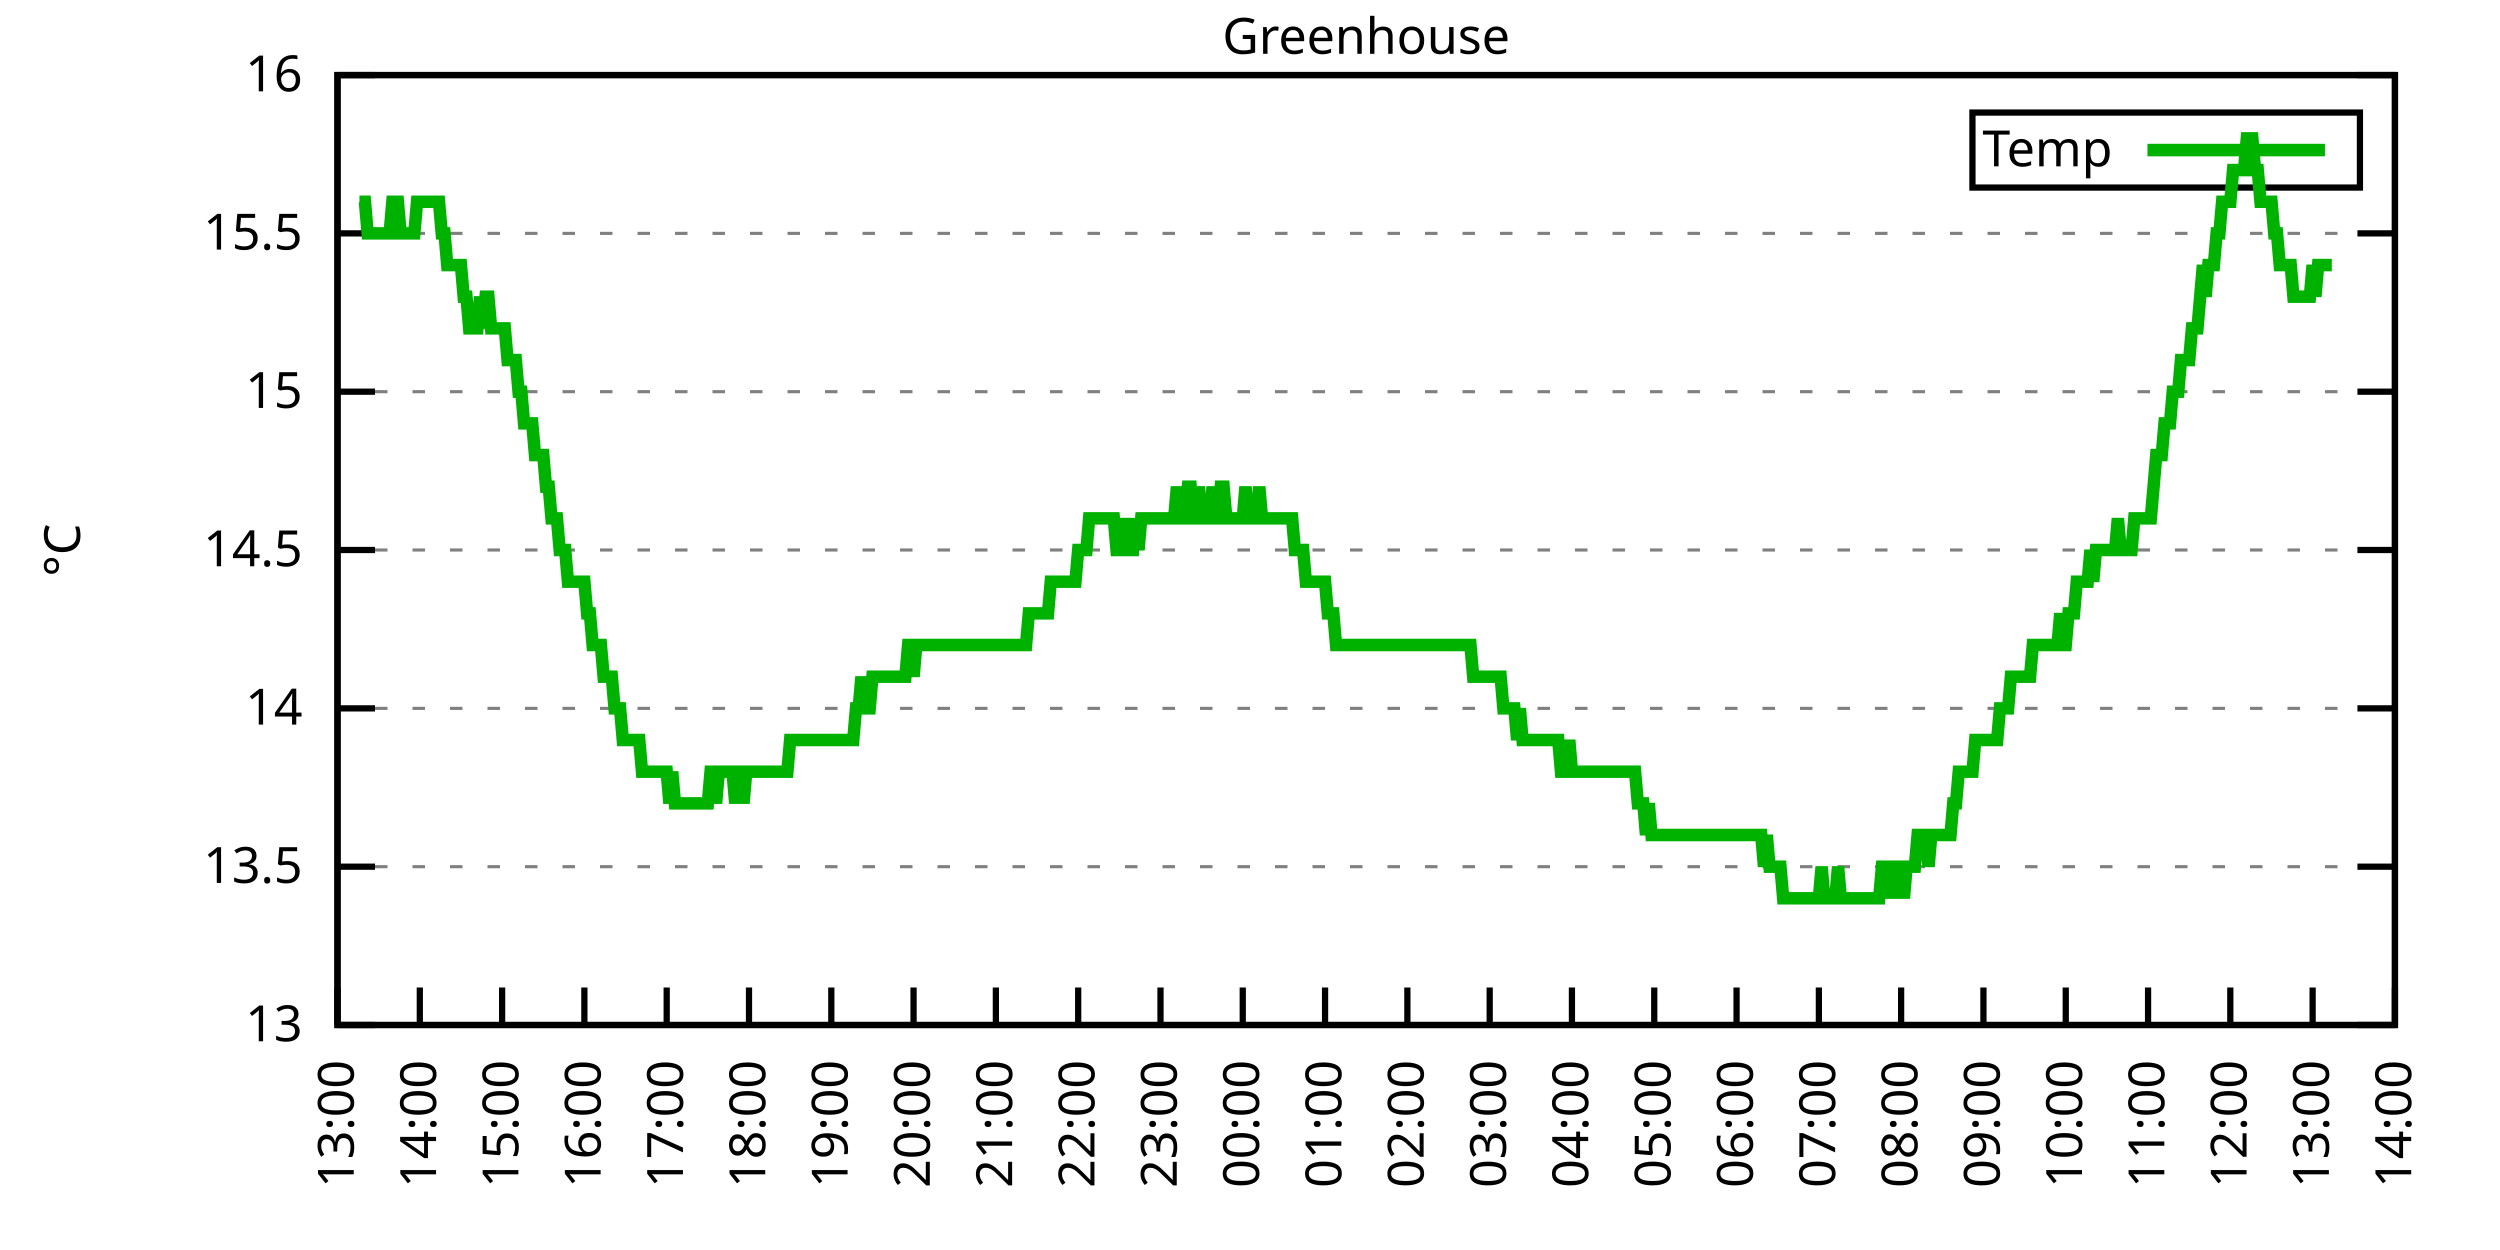
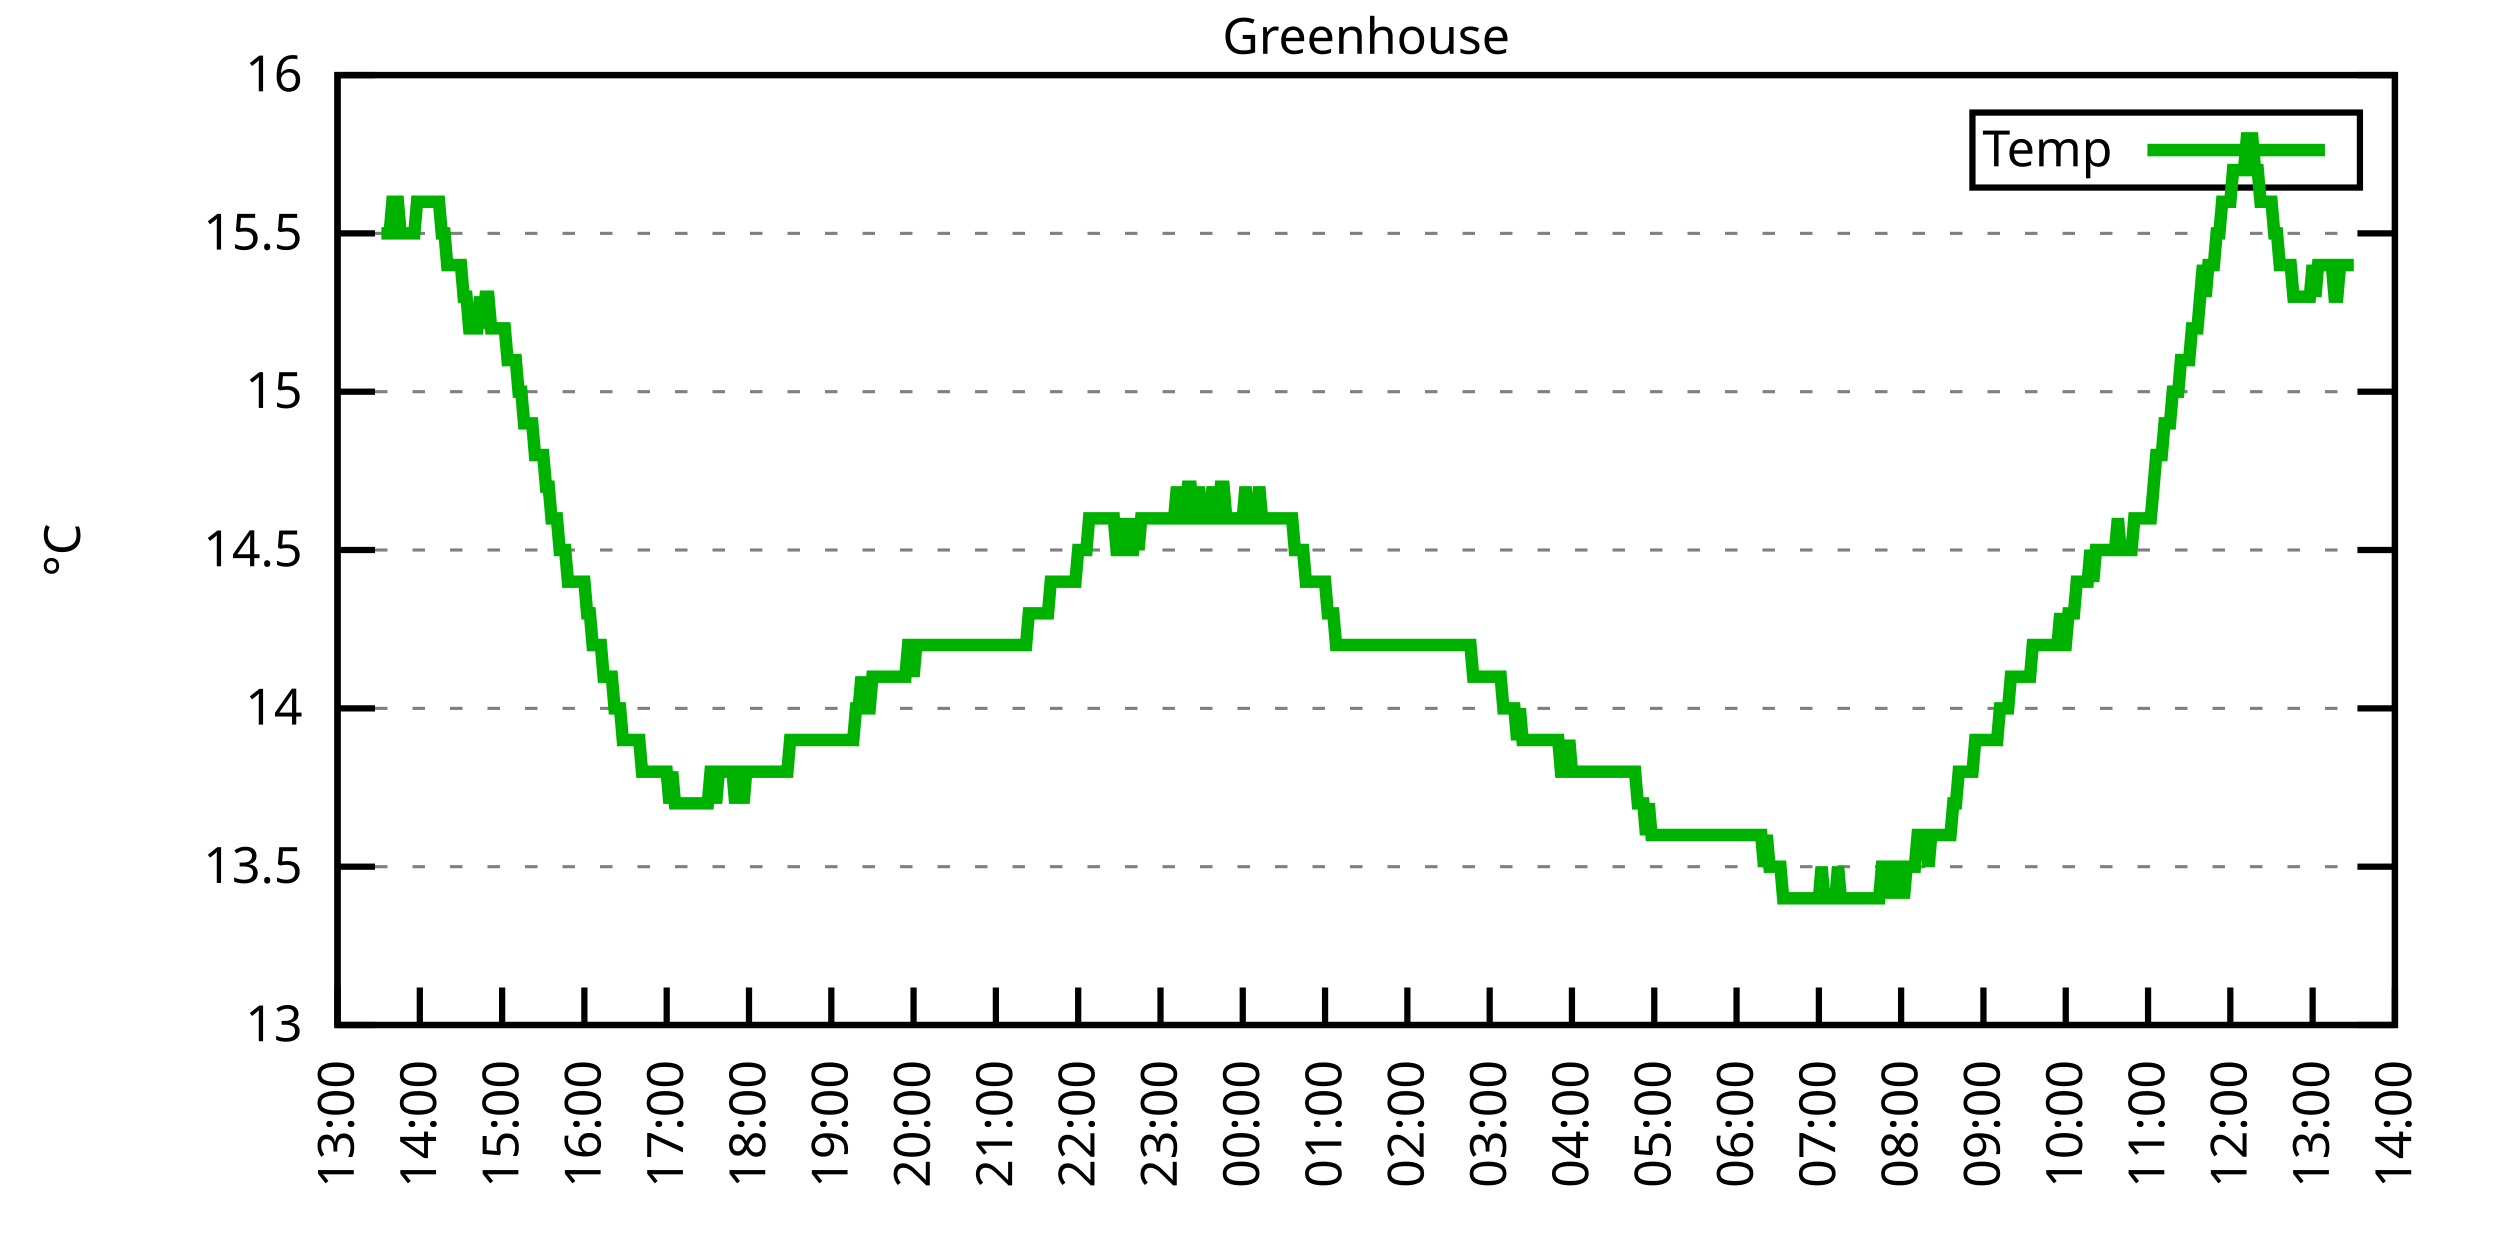
<svg xmlns="http://www.w3.org/2000/svg" xmlns:xlink="http://www.w3.org/1999/xlink" width="400" height="200" viewBox="0 0 400 200">
  <g id="gnuplot_canvas">
    <rect x="0" y="0" width="400" height="200" fill="none" />
    <defs>
      <circle id="gpDot" r="0.5" stroke-width="0.5" stroke="currentColor" />
      <path id="gpPt0" stroke-width="0.333" stroke="currentColor" d="M-1,0 h2 M0,-1 v2" />
      <path id="gpPt1" stroke-width="0.333" stroke="currentColor" d="M-1,-1 L1,1 M1,-1 L-1,1" />
      <path id="gpPt2" stroke-width="0.333" stroke="currentColor" d="M-1,0 L1,0 M0,-1 L0,1 M-1,-1 L1,1 M-1,1 L1,-1" />
      <rect id="gpPt3" stroke-width="0.333" stroke="currentColor" x="-1" y="-1" width="2" height="2" />
      <rect id="gpPt4" stroke-width="0.333" stroke="currentColor" fill="currentColor" x="-1" y="-1" width="2" height="2" />
      <circle id="gpPt5" stroke-width="0.333" stroke="currentColor" cx="0" cy="0" r="1" />
      <use xlink:href="#gpPt5" id="gpPt6" fill="currentColor" stroke="none" />
      <path id="gpPt7" stroke-width="0.333" stroke="currentColor" d="M0,-1.33 L-1.33,0.67 L1.33,0.67 z" />
      <use xlink:href="#gpPt7" id="gpPt8" fill="currentColor" stroke="none" />
      <use xlink:href="#gpPt7" id="gpPt9" stroke="currentColor" transform="rotate(180)" />
      <use xlink:href="#gpPt9" id="gpPt10" fill="currentColor" stroke="none" />
      <use xlink:href="#gpPt3" id="gpPt11" stroke="currentColor" transform="rotate(45)" />
      <use xlink:href="#gpPt11" id="gpPt12" fill="currentColor" stroke="none" />
      <path id="gpPt13" stroke-width="0.333" stroke="currentColor" d="M0,1.330 L1.265,0.411 L0.782,-1.067 L-0.782,-1.076 L-1.265,0.411 z" />
      <use xlink:href="#gpPt13" id="gpPt14" fill="currentColor" stroke="none" />
      <filter id="textbox" filterUnits="objectBoundingBox" x="0" y="0" height="1" width="1">
        <feFlood flood-color="white" flood-opacity="1" result="bgnd" />
        <feComposite in="SourceGraphic" in2="bgnd" operator="atop" />
      </filter>
      <filter id="greybox" filterUnits="objectBoundingBox" x="0" y="0" height="1" width="1">
        <feFlood flood-color="lightgrey" flood-opacity="1" result="grey" />
        <feComposite in="SourceGraphic" in2="grey" operator="atop" />
      </filter>
    </defs>
    <g fill="none" color="white" stroke="currentColor" stroke-width="1.00" stroke-linecap="butt" stroke-linejoin="miter">
</g>
    <g fill="none" color="black" stroke="currentColor" stroke-width="1.00" stroke-linecap="butt" stroke-linejoin="miter">
      <g stroke="none" shape-rendering="crispEdges">
        <polygon fill="rgb(255, 255, 255)" points="54.00,164.00 383.18,164.00 383.18,12.02 54.00,12.02 " />
      </g>
    </g>
    <g fill="none" color="black" stroke="currentColor" stroke-width="1.00" stroke-linecap="butt" stroke-linejoin="miter">
</g>
    <g fill="none" color="black" stroke="black" stroke-width="0.50" stroke-linecap="butt" stroke-linejoin="miter">
</g>
    <g fill="none" color="gray" stroke="currentColor" stroke-width="0.50" stroke-linecap="butt" stroke-linejoin="miter">
      <path stroke="gray" stroke-dasharray="2,4" class="gridline" d="M54.00,164.00 L383.19,164.00  " />
    </g>
    <g fill="none" color="gray" stroke="gray" stroke-width="1.00" stroke-linecap="butt" stroke-linejoin="miter">
</g>
    <g fill="none" color="black" stroke="currentColor" stroke-width="1.00" stroke-linecap="butt" stroke-linejoin="miter">
      <path stroke="black" d="M54.00,164.00 L60.00,164.00 M383.19,164.00 L377.19,164.00  " />
      <g transform="translate(48.40,166.60)" stroke="none" fill="black" font-family="Sans" font-size="8.00" text-anchor="end">
        <text>
          <tspan font-family="Sans"> 13</tspan>
        </text>
      </g>
    </g>
    <g fill="none" color="black" stroke="currentColor" stroke-width="1.00" stroke-linecap="butt" stroke-linejoin="miter">
</g>
    <g fill="none" color="black" stroke="black" stroke-width="0.50" stroke-linecap="butt" stroke-linejoin="miter">
</g>
    <g fill="none" color="gray" stroke="currentColor" stroke-width="0.50" stroke-linecap="butt" stroke-linejoin="miter">
      <path stroke="gray" stroke-dasharray="2,4" class="gridline" d="M54.00,138.67 L383.19,138.67  " />
    </g>
    <g fill="none" color="gray" stroke="gray" stroke-width="1.00" stroke-linecap="butt" stroke-linejoin="miter">
</g>
    <g fill="none" color="black" stroke="currentColor" stroke-width="1.00" stroke-linecap="butt" stroke-linejoin="miter">
      <path stroke="black" d="M54.00,138.67 L60.00,138.67 M383.19,138.67 L377.19,138.67  " />
      <g transform="translate(48.40,141.27)" stroke="none" fill="black" font-family="Sans" font-size="8.00" text-anchor="end">
        <text>
          <tspan font-family="Sans"> 13.5</tspan>
        </text>
      </g>
    </g>
    <g fill="none" color="black" stroke="currentColor" stroke-width="1.00" stroke-linecap="butt" stroke-linejoin="miter">
</g>
    <g fill="none" color="black" stroke="black" stroke-width="0.50" stroke-linecap="butt" stroke-linejoin="miter">
</g>
    <g fill="none" color="gray" stroke="currentColor" stroke-width="0.50" stroke-linecap="butt" stroke-linejoin="miter">
      <path stroke="gray" stroke-dasharray="2,4" class="gridline" d="M54.00,113.34 L383.19,113.34  " />
    </g>
    <g fill="none" color="gray" stroke="gray" stroke-width="1.00" stroke-linecap="butt" stroke-linejoin="miter">
</g>
    <g fill="none" color="black" stroke="currentColor" stroke-width="1.00" stroke-linecap="butt" stroke-linejoin="miter">
      <path stroke="black" d="M54.00,113.34 L60.00,113.34 M383.19,113.34 L377.19,113.34  " />
      <g transform="translate(48.40,115.94)" stroke="none" fill="black" font-family="Sans" font-size="8.00" text-anchor="end">
        <text>
          <tspan font-family="Sans"> 14</tspan>
        </text>
      </g>
    </g>
    <g fill="none" color="black" stroke="currentColor" stroke-width="1.00" stroke-linecap="butt" stroke-linejoin="miter">
</g>
    <g fill="none" color="black" stroke="black" stroke-width="0.50" stroke-linecap="butt" stroke-linejoin="miter">
</g>
    <g fill="none" color="gray" stroke="currentColor" stroke-width="0.50" stroke-linecap="butt" stroke-linejoin="miter">
      <path stroke="gray" stroke-dasharray="2,4" class="gridline" d="M54.00,88.00 L383.19,88.00  " />
    </g>
    <g fill="none" color="gray" stroke="gray" stroke-width="1.00" stroke-linecap="butt" stroke-linejoin="miter">
</g>
    <g fill="none" color="black" stroke="currentColor" stroke-width="1.00" stroke-linecap="butt" stroke-linejoin="miter">
      <path stroke="black" d="M54.00,88.00 L60.00,88.00 M383.19,88.00 L377.19,88.00  " />
      <g transform="translate(48.40,90.60)" stroke="none" fill="black" font-family="Sans" font-size="8.00" text-anchor="end">
        <text>
          <tspan font-family="Sans"> 14.5</tspan>
        </text>
      </g>
    </g>
    <g fill="none" color="black" stroke="currentColor" stroke-width="1.00" stroke-linecap="butt" stroke-linejoin="miter">
</g>
    <g fill="none" color="black" stroke="black" stroke-width="0.50" stroke-linecap="butt" stroke-linejoin="miter">
</g>
    <g fill="none" color="gray" stroke="currentColor" stroke-width="0.50" stroke-linecap="butt" stroke-linejoin="miter">
      <path stroke="gray" stroke-dasharray="2,4" class="gridline" d="M54.00,62.67 L383.19,62.67  " />
    </g>
    <g fill="none" color="gray" stroke="gray" stroke-width="1.00" stroke-linecap="butt" stroke-linejoin="miter">
</g>
    <g fill="none" color="black" stroke="currentColor" stroke-width="1.00" stroke-linecap="butt" stroke-linejoin="miter">
      <path stroke="black" d="M54.00,62.67 L60.00,62.67 M383.19,62.67 L377.19,62.67  " />
      <g transform="translate(48.40,65.27)" stroke="none" fill="black" font-family="Sans" font-size="8.00" text-anchor="end">
        <text>
          <tspan font-family="Sans"> 15</tspan>
        </text>
      </g>
    </g>
    <g fill="none" color="black" stroke="currentColor" stroke-width="1.00" stroke-linecap="butt" stroke-linejoin="miter">
</g>
    <g fill="none" color="black" stroke="black" stroke-width="0.50" stroke-linecap="butt" stroke-linejoin="miter">
</g>
    <g fill="none" color="gray" stroke="currentColor" stroke-width="0.50" stroke-linecap="butt" stroke-linejoin="miter">
      <path stroke="gray" stroke-dasharray="2,4" class="gridline" d="M54.00,37.34 L383.19,37.34  " />
    </g>
    <g fill="none" color="gray" stroke="gray" stroke-width="1.00" stroke-linecap="butt" stroke-linejoin="miter">
</g>
    <g fill="none" color="black" stroke="currentColor" stroke-width="1.00" stroke-linecap="butt" stroke-linejoin="miter">
      <path stroke="black" d="M54.00,37.34 L60.00,37.34 M383.19,37.34 L377.19,37.34  " />
      <g transform="translate(48.40,39.94)" stroke="none" fill="black" font-family="Sans" font-size="8.00" text-anchor="end">
        <text>
          <tspan font-family="Sans"> 15.5</tspan>
        </text>
      </g>
    </g>
    <g fill="none" color="black" stroke="currentColor" stroke-width="1.00" stroke-linecap="butt" stroke-linejoin="miter">
</g>
    <g fill="none" color="black" stroke="black" stroke-width="0.50" stroke-linecap="butt" stroke-linejoin="miter">
</g>
    <g fill="none" color="gray" stroke="currentColor" stroke-width="0.50" stroke-linecap="butt" stroke-linejoin="miter">
      <path stroke="gray" stroke-dasharray="2,4" class="gridline" d="M54.00,12.01 L383.19,12.01  " />
    </g>
    <g fill="none" color="gray" stroke="gray" stroke-width="1.00" stroke-linecap="butt" stroke-linejoin="miter">
</g>
    <g fill="none" color="black" stroke="currentColor" stroke-width="1.00" stroke-linecap="butt" stroke-linejoin="miter">
      <path stroke="black" d="M54.00,12.01 L60.00,12.01 M383.19,12.01 L377.19,12.01  " />
      <g transform="translate(48.40,14.61)" stroke="none" fill="black" font-family="Sans" font-size="8.00" text-anchor="end">
        <text>
          <tspan font-family="Sans"> 16</tspan>
        </text>
      </g>
    </g>
    <g fill="none" color="black" stroke="currentColor" stroke-width="1.00" stroke-linecap="butt" stroke-linejoin="miter">
      <path stroke="black" d="M54.00,164.00 L54.00,158.00  " />
      <g transform="translate(56.60,169.60) rotate(270.00)" stroke="none" fill="black" font-family="Sans" font-size="8.00" text-anchor="end">
        <text>
          <tspan font-family="Sans">13:00</tspan>
        </text>
      </g>
    </g>
    <g fill="none" color="black" stroke="currentColor" stroke-width="1.00" stroke-linecap="butt" stroke-linejoin="miter">
      <path stroke="black" d="M67.17,164.00 L67.17,158.00  " />
      <g transform="translate(69.77,169.60) rotate(270.00)" stroke="none" fill="black" font-family="Sans" font-size="8.00" text-anchor="end">
        <text>
          <tspan font-family="Sans">14:00</tspan>
        </text>
      </g>
    </g>
    <g fill="none" color="black" stroke="currentColor" stroke-width="1.00" stroke-linecap="butt" stroke-linejoin="miter">
      <path stroke="black" d="M80.34,164.00 L80.34,158.00  " />
      <g transform="translate(82.94,169.60) rotate(270.00)" stroke="none" fill="black" font-family="Sans" font-size="8.00" text-anchor="end">
        <text>
          <tspan font-family="Sans">15:00</tspan>
        </text>
      </g>
    </g>
    <g fill="none" color="black" stroke="currentColor" stroke-width="1.00" stroke-linecap="butt" stroke-linejoin="miter">
      <path stroke="black" d="M93.50,164.00 L93.50,158.00  " />
      <g transform="translate(96.10,169.60) rotate(270.00)" stroke="none" fill="black" font-family="Sans" font-size="8.00" text-anchor="end">
        <text>
          <tspan font-family="Sans">16:00</tspan>
        </text>
      </g>
    </g>
    <g fill="none" color="black" stroke="currentColor" stroke-width="1.00" stroke-linecap="butt" stroke-linejoin="miter">
      <path stroke="black" d="M106.67,164.00 L106.67,158.00  " />
      <g transform="translate(109.27,169.60) rotate(270.00)" stroke="none" fill="black" font-family="Sans" font-size="8.00" text-anchor="end">
        <text>
          <tspan font-family="Sans">17:00</tspan>
        </text>
      </g>
    </g>
    <g fill="none" color="black" stroke="currentColor" stroke-width="1.00" stroke-linecap="butt" stroke-linejoin="miter">
      <path stroke="black" d="M119.84,164.00 L119.84,158.00  " />
      <g transform="translate(122.44,169.60) rotate(270.00)" stroke="none" fill="black" font-family="Sans" font-size="8.00" text-anchor="end">
        <text>
          <tspan font-family="Sans">18:00</tspan>
        </text>
      </g>
    </g>
    <g fill="none" color="black" stroke="currentColor" stroke-width="1.00" stroke-linecap="butt" stroke-linejoin="miter">
      <path stroke="black" d="M133.01,164.00 L133.01,158.00  " />
      <g transform="translate(135.61,169.60) rotate(270.00)" stroke="none" fill="black" font-family="Sans" font-size="8.00" text-anchor="end">
        <text>
          <tspan font-family="Sans">19:00</tspan>
        </text>
      </g>
    </g>
    <g fill="none" color="black" stroke="currentColor" stroke-width="1.00" stroke-linecap="butt" stroke-linejoin="miter">
      <path stroke="black" d="M146.17,164.00 L146.17,158.00  " />
      <g transform="translate(148.77,169.60) rotate(270.00)" stroke="none" fill="black" font-family="Sans" font-size="8.00" text-anchor="end">
        <text>
          <tspan font-family="Sans">20:00</tspan>
        </text>
      </g>
    </g>
    <g fill="none" color="black" stroke="currentColor" stroke-width="1.00" stroke-linecap="butt" stroke-linejoin="miter">
      <path stroke="black" d="M159.34,164.00 L159.34,158.00  " />
      <g transform="translate(161.94,169.60) rotate(270.00)" stroke="none" fill="black" font-family="Sans" font-size="8.00" text-anchor="end">
        <text>
          <tspan font-family="Sans">21:00</tspan>
        </text>
      </g>
    </g>
    <g fill="none" color="black" stroke="currentColor" stroke-width="1.00" stroke-linecap="butt" stroke-linejoin="miter">
      <path stroke="black" d="M172.51,164.00 L172.51,158.00  " />
      <g transform="translate(175.11,169.60) rotate(270.00)" stroke="none" fill="black" font-family="Sans" font-size="8.00" text-anchor="end">
        <text>
          <tspan font-family="Sans">22:00</tspan>
        </text>
      </g>
    </g>
    <g fill="none" color="black" stroke="currentColor" stroke-width="1.00" stroke-linecap="butt" stroke-linejoin="miter">
      <path stroke="black" d="M185.68,164.00 L185.68,158.00  " />
      <g transform="translate(188.28,169.60) rotate(270.00)" stroke="none" fill="black" font-family="Sans" font-size="8.00" text-anchor="end">
        <text>
          <tspan font-family="Sans">23:00</tspan>
        </text>
      </g>
    </g>
    <g fill="none" color="black" stroke="currentColor" stroke-width="1.00" stroke-linecap="butt" stroke-linejoin="miter">
      <path stroke="black" d="M198.84,164.00 L198.84,158.00  " />
      <g transform="translate(201.44,169.60) rotate(270.00)" stroke="none" fill="black" font-family="Sans" font-size="8.00" text-anchor="end">
        <text>
          <tspan font-family="Sans">00:00</tspan>
        </text>
      </g>
    </g>
    <g fill="none" color="black" stroke="currentColor" stroke-width="1.00" stroke-linecap="butt" stroke-linejoin="miter">
      <path stroke="black" d="M212.01,164.00 L212.01,158.00  " />
      <g transform="translate(214.61,169.60) rotate(270.00)" stroke="none" fill="black" font-family="Sans" font-size="8.00" text-anchor="end">
        <text>
          <tspan font-family="Sans">01:00</tspan>
        </text>
      </g>
    </g>
    <g fill="none" color="black" stroke="currentColor" stroke-width="1.00" stroke-linecap="butt" stroke-linejoin="miter">
      <path stroke="black" d="M225.18,164.00 L225.18,158.00  " />
      <g transform="translate(227.78,169.60) rotate(270.00)" stroke="none" fill="black" font-family="Sans" font-size="8.00" text-anchor="end">
        <text>
          <tspan font-family="Sans">02:00</tspan>
        </text>
      </g>
    </g>
    <g fill="none" color="black" stroke="currentColor" stroke-width="1.00" stroke-linecap="butt" stroke-linejoin="miter">
      <path stroke="black" d="M238.35,164.00 L238.35,158.00  " />
      <g transform="translate(240.95,169.60) rotate(270.00)" stroke="none" fill="black" font-family="Sans" font-size="8.00" text-anchor="end">
        <text>
          <tspan font-family="Sans">03:00</tspan>
        </text>
      </g>
    </g>
    <g fill="none" color="black" stroke="currentColor" stroke-width="1.00" stroke-linecap="butt" stroke-linejoin="miter">
      <path stroke="black" d="M251.51,164.00 L251.51,158.00  " />
      <g transform="translate(254.11,169.60) rotate(270.00)" stroke="none" fill="black" font-family="Sans" font-size="8.00" text-anchor="end">
        <text>
          <tspan font-family="Sans">04:00</tspan>
        </text>
      </g>
    </g>
    <g fill="none" color="black" stroke="currentColor" stroke-width="1.00" stroke-linecap="butt" stroke-linejoin="miter">
      <path stroke="black" d="M264.68,164.00 L264.68,158.00  " />
      <g transform="translate(267.28,169.60) rotate(270.00)" stroke="none" fill="black" font-family="Sans" font-size="8.00" text-anchor="end">
        <text>
          <tspan font-family="Sans">05:00</tspan>
        </text>
      </g>
    </g>
    <g fill="none" color="black" stroke="currentColor" stroke-width="1.00" stroke-linecap="butt" stroke-linejoin="miter">
      <path stroke="black" d="M277.85,164.00 L277.85,158.00  " />
      <g transform="translate(280.45,169.60) rotate(270.00)" stroke="none" fill="black" font-family="Sans" font-size="8.00" text-anchor="end">
        <text>
          <tspan font-family="Sans">06:00</tspan>
        </text>
      </g>
    </g>
    <g fill="none" color="black" stroke="currentColor" stroke-width="1.00" stroke-linecap="butt" stroke-linejoin="miter">
      <path stroke="black" d="M291.02,164.00 L291.02,158.00  " />
      <g transform="translate(293.62,169.60) rotate(270.00)" stroke="none" fill="black" font-family="Sans" font-size="8.00" text-anchor="end">
        <text>
          <tspan font-family="Sans">07:00</tspan>
        </text>
      </g>
    </g>
    <g fill="none" color="black" stroke="currentColor" stroke-width="1.00" stroke-linecap="butt" stroke-linejoin="miter">
      <path stroke="black" d="M304.18,164.00 L304.18,158.00  " />
      <g transform="translate(306.78,169.60) rotate(270.00)" stroke="none" fill="black" font-family="Sans" font-size="8.00" text-anchor="end">
        <text>
          <tspan font-family="Sans">08:00</tspan>
        </text>
      </g>
    </g>
    <g fill="none" color="black" stroke="currentColor" stroke-width="1.00" stroke-linecap="butt" stroke-linejoin="miter">
      <path stroke="black" d="M317.35,164.00 L317.35,158.00  " />
      <g transform="translate(319.95,169.60) rotate(270.00)" stroke="none" fill="black" font-family="Sans" font-size="8.00" text-anchor="end">
        <text>
          <tspan font-family="Sans">09:00</tspan>
        </text>
      </g>
    </g>
    <g fill="none" color="black" stroke="currentColor" stroke-width="1.00" stroke-linecap="butt" stroke-linejoin="miter">
      <path stroke="black" d="M330.52,164.00 L330.52,158.00  " />
      <g transform="translate(333.12,169.60) rotate(270.00)" stroke="none" fill="black" font-family="Sans" font-size="8.00" text-anchor="end">
        <text>
          <tspan font-family="Sans">10:00</tspan>
        </text>
      </g>
    </g>
    <g fill="none" color="black" stroke="currentColor" stroke-width="1.00" stroke-linecap="butt" stroke-linejoin="miter">
      <path stroke="black" d="M343.69,164.00 L343.69,158.00  " />
      <g transform="translate(346.29,169.60) rotate(270.00)" stroke="none" fill="black" font-family="Sans" font-size="8.00" text-anchor="end">
        <text>
          <tspan font-family="Sans">11:00</tspan>
        </text>
      </g>
    </g>
    <g fill="none" color="black" stroke="currentColor" stroke-width="1.00" stroke-linecap="butt" stroke-linejoin="miter">
      <path stroke="black" d="M356.85,164.00 L356.85,158.00  " />
      <g transform="translate(359.45,169.60) rotate(270.00)" stroke="none" fill="black" font-family="Sans" font-size="8.00" text-anchor="end">
        <text>
          <tspan font-family="Sans">12:00</tspan>
        </text>
      </g>
    </g>
    <g fill="none" color="black" stroke="currentColor" stroke-width="1.00" stroke-linecap="butt" stroke-linejoin="miter">
      <path stroke="black" d="M370.02,164.00 L370.02,158.00  " />
      <g transform="translate(372.62,169.60) rotate(270.00)" stroke="none" fill="black" font-family="Sans" font-size="8.00" text-anchor="end">
        <text>
          <tspan font-family="Sans">13:00</tspan>
        </text>
      </g>
    </g>
    <g fill="none" color="black" stroke="currentColor" stroke-width="1.00" stroke-linecap="butt" stroke-linejoin="miter">
      <path stroke="black" d="M383.19,164.00 L383.19,158.00  " />
      <g transform="translate(385.79,169.60) rotate(270.00)" stroke="none" fill="black" font-family="Sans" font-size="8.00" text-anchor="end">
        <text>
          <tspan font-family="Sans">14:00</tspan>
        </text>
      </g>
    </g>
    <g fill="none" color="black" stroke="currentColor" stroke-width="1.00" stroke-linecap="butt" stroke-linejoin="miter">
</g>
    <g fill="none" color="black" stroke="currentColor" stroke-width="1.00" stroke-linecap="butt" stroke-linejoin="miter">
      <path stroke="black" d="M54.00,12.01 L54.00,164.00 L383.19,164.00 L383.19,12.01 L54.00,12.01 Z  " />
    </g>
    <g fill="none" color="black" stroke="currentColor" stroke-width="1.00" stroke-linecap="butt" stroke-linejoin="miter">
</g>
    <g fill="none" color="black" stroke="currentColor" stroke-width="1.00" stroke-linecap="butt" stroke-linejoin="miter">
      <path stroke="black" d="M315.59,30.01 L315.59,18.01 L377.59,18.01 L377.59,30.01 L315.59,30.01 Z  " />
    </g>
    <g id="Greenhouse_plot_1">
      <g fill="none" color="white" stroke="black" stroke-width="2.00" stroke-linecap="butt" stroke-linejoin="miter">
</g>
      <g fill="none" color="black" stroke="currentColor" stroke-width="2.00" stroke-linecap="butt" stroke-linejoin="miter">
        <g transform="translate(337.99,26.61)" stroke="none" fill="black" font-family="Sans" font-size="8.00" text-anchor="end">
          <text>
            <tspan font-family="Sans">Temp</tspan>
          </text>
        </g>
      </g>
      <g fill="none" color="black" stroke="currentColor" stroke-width="2.00" stroke-linecap="butt" stroke-linejoin="miter">
-         <path stroke="rgb(  0, 178,   0)" d="M343.59,24.01 L371.99,24.01 M57.51,32.28 L57.95,32.28 L58.39,32.28 L58.83,37.34 L59.27,37.34 L59.71,37.34   L60.14,37.34 L60.58,37.34 L61.02,37.34 L61.46,37.34 L61.90,37.34 L62.34,37.34 L62.78,32.28 L63.22,32.28   L63.66,32.28 L64.10,37.34 L64.53,37.34 L64.97,37.34 L65.41,37.34 L65.85,37.34 L66.29,37.34 L66.73,32.28   L67.17,32.28 L67.61,32.28 L68.05,32.28 L68.48,32.28 L68.92,32.28 L69.36,32.28 L69.80,32.28 L70.24,32.28   L70.68,37.34 L71.12,37.34 L71.56,42.41 L72.00,42.41 L72.43,42.41 L72.87,42.41 L73.31,42.41 L73.75,42.41   L74.19,47.47 L74.63,47.47 L75.07,52.54 L75.51,52.54 L75.95,52.54 L76.38,52.54 L76.82,47.47 L77.26,52.54   L77.70,47.47 L78.14,47.47 L78.58,52.54 L79.02,52.54 L79.46,52.54 L79.90,52.54 L80.34,52.54 L80.77,52.54   L81.21,57.61 L81.65,57.61 L82.09,57.61 L82.53,57.61 L82.97,62.67 L83.41,62.67 L83.85,67.74 L84.29,67.74   L84.72,67.74 L85.16,67.74 L85.60,72.81 L86.04,72.81 L86.48,72.81 L86.92,72.81 L87.36,77.87 L87.80,77.87   L88.24,82.94 L88.67,82.94 L89.11,82.94 L89.55,88.00 L89.99,88.00 L90.43,88.00 L90.87,93.07 L91.75,93.07   L92.19,93.07 L92.62,93.07 L93.06,93.07 L93.50,93.07 L93.94,98.14 L94.38,98.14 L94.82,103.20 L95.26,103.20   L95.70,103.20 L96.14,103.20 L96.58,108.27 L97.01,108.27 L97.45,108.27 L97.89,108.27 L98.33,113.34 L98.77,113.34   L99.21,113.34 L99.65,118.40 L100.09,118.40 L100.53,118.40 L100.96,118.40 L101.40,118.40 L101.84,118.40 L102.28,118.40   L102.72,123.47 L103.16,123.47 L103.60,123.47 L104.04,123.47 L104.48,123.47 L104.91,123.47 L105.35,123.47 L105.79,123.47   L106.23,123.47 L106.67,123.47 L107.11,128.54 L107.55,123.47 L107.99,128.54 L108.43,128.54 L108.87,128.54 L109.30,128.54   L109.74,128.54 L110.18,128.54 L110.62,128.54 L111.06,128.54 L111.50,128.54 L111.94,128.54 L112.38,128.54 L112.82,128.54   L113.25,128.54 L113.69,123.47 L114.13,123.47 L114.57,128.54 L115.01,123.47 L115.45,123.47 L115.89,123.47 L116.33,123.47   L116.77,123.47 L117.20,123.47 L117.64,128.54 L118.08,123.47 L118.52,123.47 L118.96,128.54 L119.40,123.47 L119.84,123.47   L120.28,123.47 L120.72,123.47 L121.15,123.47 L121.59,123.47 L122.03,123.47 L122.47,123.47 L122.91,123.47 L123.35,123.47   L123.79,123.47 L124.23,123.47 L124.67,123.47 L125.11,123.47 L125.54,123.47 L125.98,123.47 L126.42,118.40 L126.86,118.40   L127.30,118.40 L127.74,118.40 L128.18,118.40 L128.62,118.40 L129.06,118.40 L129.49,118.40 L129.93,118.40 L130.37,118.40   L130.81,118.40 L131.25,118.40 L131.69,118.40 L132.13,118.40 L132.57,118.40 L133.01,118.40 L133.44,118.40 L133.88,118.40   L134.32,118.40 L134.76,118.40 L135.20,118.40 L135.64,118.40 L136.08,118.40 L136.52,118.40 L136.96,113.34 L137.39,113.34   L137.83,108.27 L138.27,113.34 L138.71,113.34 L139.15,113.34 L139.59,108.27 L140.03,108.27 L140.47,108.27 L140.91,108.27   L141.35,108.27 L141.78,108.27 L142.22,108.27 L142.66,108.27 L143.10,108.27 L143.54,108.27 L143.98,108.27 L144.42,108.27   L144.86,108.27 L145.30,103.20 L145.73,103.20 L146.17,108.27 L146.61,103.20 L147.05,103.20 L147.49,103.20 L147.93,103.20   L148.37,103.20 L148.81,103.20 L149.25,103.20 L149.68,103.20 L150.12,103.20 L150.56,103.20 L151.00,103.20 L151.44,103.20   L151.88,103.20 L152.32,103.20 L152.76,103.20 L153.20,103.20 L153.63,103.20 L154.07,103.20 L154.51,103.20 L154.95,103.20   L155.39,103.20 L155.83,103.20 L156.27,103.20 L156.71,103.20 L157.15,103.20 L157.59,103.20 L158.02,103.20 L158.46,103.20   L158.90,103.20 L159.34,103.20 L159.78,103.20 L160.22,103.20 L160.66,103.20 L161.10,103.20 L161.54,103.20 L161.97,103.20   L162.41,103.20 L162.85,103.20 L163.29,103.20 L163.73,103.20 L164.17,103.20 L164.61,98.14 L165.05,98.14 L165.49,98.14   L165.92,98.14 L166.36,98.14 L166.80,98.14 L167.24,98.14 L167.68,98.14 L168.12,93.07 L168.56,93.07 L169.00,93.07   L169.44,93.07 L169.87,93.07 L170.31,93.07 L170.75,93.07 L171.19,93.07 L171.63,93.07 L172.07,93.07 L172.51,88.00   L172.95,88.00 L173.39,88.00 L173.83,88.00 L174.26,82.94 L174.70,82.94 L175.14,82.94 L175.58,82.94 L176.02,82.94   L176.46,82.94 L176.90,82.94 L177.34,82.94 L177.78,82.94 L178.21,82.94 L178.65,88.00 L179.09,88.00 L179.53,88.00   L179.97,82.94 L180.41,88.00 L180.85,88.00 L181.29,88.00 L181.73,82.94 L182.16,88.00 L182.60,82.94 L183.04,82.94   L183.48,82.94 L183.92,82.94 L184.36,82.94 L184.80,82.94 L185.24,82.94 L185.68,82.94 L186.11,82.94 L186.55,82.94   L186.99,82.94 L187.43,82.94 L187.87,82.94 L188.31,77.87 L188.75,82.94 L189.19,82.94 L189.63,82.94 L190.07,77.87   L190.50,77.87 L190.94,82.94 L191.38,82.94 L191.82,77.87 L192.26,82.94 L192.70,82.94 L193.14,82.94 L193.58,82.94   L194.02,77.87 L194.45,82.94 L194.89,82.94 L195.33,77.87 L195.77,77.87 L196.21,82.94 L196.65,82.94 L197.09,82.94   L197.53,82.94 L197.97,82.94 L198.40,82.94 L198.84,82.94 L199.28,77.87 L199.72,82.94 L200.16,82.94 L200.60,82.94   L201.04,82.94 L201.48,77.87 L201.92,82.94 L202.35,82.94 L202.79,82.94 L203.23,82.94 L203.67,82.94 L204.11,82.94   L204.55,82.94 L204.99,82.94 L205.43,82.94 L205.87,82.94 L206.31,82.94 L206.74,82.94 L207.18,88.00 L207.62,88.00   L208.06,88.00 L208.50,88.00 L208.94,93.07 L209.38,93.07 L209.82,93.07 L210.26,93.07 L210.69,93.07 L211.13,93.07   L211.57,93.07 L212.01,93.07 L212.45,98.14 L212.89,98.14 L213.33,98.14 L213.77,103.20 L214.21,103.20 L214.64,103.20   L215.08,103.20 L215.52,103.20 L215.96,103.20 L216.40,103.20 L216.84,103.20 L217.28,103.20 L217.72,103.20 L218.16,103.20   L218.60,103.20 L219.03,103.20 L219.47,103.20 L219.91,103.20 L220.35,103.20 L220.79,103.20 L221.23,103.20 L221.67,103.20   L222.11,103.20 L222.55,103.20 L222.98,103.20 L223.42,103.20 L223.86,103.20 L224.30,103.20 L224.74,103.20 L225.18,103.20   L225.62,103.20 L226.06,103.20 L226.50,103.20 L226.93,103.20 L227.37,103.20 L227.81,103.20 L228.25,103.20 L228.69,103.20   L229.13,103.20 L229.57,103.20 L230.01,103.20 L230.45,103.20 L230.88,103.20 L231.32,103.20 L231.76,103.20 L232.20,103.20   L232.64,103.20 L233.08,103.20 L233.52,103.20 L233.96,103.20 L234.40,103.20 L234.84,103.20 L235.27,103.20 L235.71,108.27   L236.15,108.27 L236.59,108.27 L237.03,108.27 L237.47,108.27 L237.91,108.27 L238.35,108.27 L238.79,108.27 L239.22,108.27   L239.66,108.27 L240.10,108.27 L240.54,113.34 L240.98,113.34 L241.42,113.34 L241.86,113.34 L242.30,113.34 L242.74,118.40   L243.17,113.34 L243.61,118.40 L244.05,118.40 L244.49,118.40 L244.93,118.40 L245.37,118.40 L245.81,118.40 L246.25,118.40   L246.69,118.40 L247.12,118.40 L247.56,118.40 L248.00,118.40 L248.44,118.40 L248.88,118.40 L249.32,118.40 L249.76,123.47   L250.20,123.47 L250.64,123.47 L251.08,118.40 L251.51,123.47 L251.95,123.47 L252.39,123.47 L252.83,123.47 L253.27,123.47   L253.71,123.47 L254.15,123.47 L254.59,123.47 L255.03,123.47 L255.46,123.47 L255.90,123.47 L256.34,123.47 L256.78,123.47   L257.22,123.47 L257.66,123.47 L258.10,123.47 L258.54,123.47 L258.98,123.47 L259.41,123.47 L259.85,123.47 L260.29,123.47   L260.73,123.47 L261.17,123.47 L261.61,123.47 L262.05,128.54 L262.49,128.54 L262.93,128.54 L263.36,133.60 L263.80,128.54   L264.24,133.60 L264.68,133.60 L265.12,133.60 L265.56,133.60 L266.00,133.60 L266.44,133.60 L266.88,133.60 L267.32,133.60   L267.75,133.60 L268.19,133.60 L268.63,133.60 L269.07,133.60 L269.51,133.60 L269.95,133.60 L270.39,133.60 L270.83,133.60   L271.27,133.60 L271.70,133.60 L272.14,133.60 L272.58,133.60 L273.02,133.60 L273.46,133.60 L273.90,133.60 L274.34,133.60   L274.78,133.60 L275.22,133.60 L275.65,133.60 L276.09,133.60 L276.53,133.60 L276.97,133.60 L277.41,133.60 L277.85,133.60   L278.29,133.60 L278.73,133.60 L279.17,133.60 L279.60,133.60 L280.04,133.60 L280.48,133.60 L280.92,133.60 L281.36,133.60   L281.80,133.60 L282.24,138.67 L282.68,133.60 L283.12,138.67 L283.56,138.67 L283.99,138.67 L284.43,138.67 L284.87,138.67   L285.31,143.73 L285.75,143.73 L286.19,143.73 L286.63,143.73 L287.07,143.73 L287.51,143.73 L287.94,143.73 L288.38,143.73   L288.82,143.73 L289.26,143.73 L289.70,143.73 L290.14,143.73 L290.58,143.73 L291.02,143.73 L291.46,138.67 L291.89,143.73   L292.33,143.73 L292.77,143.73 L293.21,143.73 L293.65,143.73 L294.09,138.67 L294.53,143.73 L294.97,143.73 L295.41,143.73   L295.84,143.73 L296.28,143.73 L296.72,143.73 L297.16,143.73 L297.60,143.73 L298.04,143.73 L298.48,143.73 L298.92,143.73   L299.36,143.73 L299.80,143.73 L300.23,143.73 L300.67,143.73 L301.11,138.67 L301.55,138.67 L301.99,143.73 L302.43,138.67   L302.87,143.73 L303.31,138.67 L303.75,138.67 L304.18,138.67 L304.62,143.73 L305.06,138.67 L305.50,138.67 L305.94,138.67   L306.38,138.67 L306.82,133.60 L307.26,133.60 L307.70,133.60 L308.13,133.60 L308.57,138.67 L309.01,133.60 L309.45,133.60   L309.89,133.60 L310.33,133.60 L310.77,133.60 L311.21,133.60 L311.65,133.60 L312.08,133.60 L312.52,128.54 L312.96,128.54   L313.40,123.47 L313.84,123.47 L314.28,123.47 L314.72,123.47 L315.16,123.47 L315.60,123.47 L316.04,118.40 L316.47,118.40   L316.91,118.40 L317.35,118.40 L317.79,118.40 L318.23,118.40 L318.67,118.40 L319.11,118.40 L319.55,118.40 L319.99,113.34   L320.42,113.34 L320.86,113.34 L321.30,113.34 L321.74,108.27 L322.18,108.27 L322.62,108.27 L323.06,108.27 L323.50,108.27   L323.94,108.27 L324.37,108.27 L324.81,108.27 L325.25,103.20 L325.69,103.20 L326.13,103.20 L326.57,103.20 L327.01,103.20   L327.45,103.20 L327.89,103.20 L328.33,103.20 L328.76,103.20 L329.20,103.20 L329.64,98.14 L330.08,103.20 L330.52,103.20   L330.96,98.14 L331.40,98.14 L331.84,98.14 L332.28,93.07 L332.71,93.07 L333.15,93.07 L333.59,93.07 L334.03,93.07   L334.47,88.00 L334.91,93.07 L335.35,88.00 L335.79,88.00 L336.23,88.00 L336.66,88.00 L337.10,88.00 L337.54,88.00   L337.98,88.00 L338.42,88.00 L338.86,82.94 L339.30,88.00 L339.74,88.00 L340.18,88.00 L340.61,88.00 L341.05,88.00   L341.49,82.94 L341.93,82.94 L342.37,82.94 L342.81,82.94 L343.25,82.94 L343.69,82.94 L344.13,82.94 L344.57,77.87   L345.00,72.81 L345.44,72.81 L345.88,72.81 L346.32,67.74 L346.76,67.74 L347.20,67.74 L347.64,62.67 L348.08,62.67   L348.52,62.67 L348.95,57.61 L349.39,57.61 L349.83,57.61 L350.27,57.61 L350.71,52.54 L351.15,52.54 L351.59,52.54   L352.03,47.47 L352.47,42.41 L352.90,47.47 L353.34,42.41 L353.78,42.41 L354.22,42.41 L354.66,37.34 L355.10,37.34   L355.54,32.28 L355.98,32.28 L356.42,32.28 L356.85,32.28 L357.29,27.21 L357.73,27.21 L358.17,27.21 L358.61,27.21   L359.05,27.21 L359.49,22.14 L359.93,22.14 L360.37,22.14 L360.81,27.21 L361.24,27.21 L361.68,32.28 L362.12,32.28   L362.56,32.28 L363.00,32.28 L363.44,32.28 L363.88,37.34 L364.32,37.34 L364.76,42.41 L365.19,42.41 L365.63,42.41   L366.07,42.41 L366.51,42.41 L366.95,47.47 L367.39,47.47 L367.83,47.47 L368.27,47.47 L368.71,47.47 L369.14,47.47   L369.58,47.47 L370.02,42.41 L370.46,47.47 L370.90,42.41 L371.34,42.41 L371.78,42.41 L372.22,42.41 L372.66,42.41   L373.09,42.41  " />
+         <path stroke="rgb(  0, 178,   0)" d="M343.59,24.01 L371.99,24.01 M61.02,37.34 L61.46,37.34 L61.90,37.34 L62.34,37.34 L62.78,32.28 L63.22,32.28   L63.66,32.28 L64.10,37.34 L64.53,37.34 L64.97,37.34 L65.41,37.34 L65.85,37.34 L66.29,37.34 L66.73,32.28   L67.17,32.28 L67.61,32.28 L68.05,32.28 L68.48,32.28 L68.92,32.28 L69.36,32.28 L69.80,32.28 L70.24,32.28   L70.68,37.34 L71.12,37.34 L71.56,42.41 L72.00,42.41 L72.43,42.41 L72.87,42.41 L73.31,42.41 L73.75,42.41   L74.19,47.47 L74.63,47.47 L75.07,52.54 L75.51,52.54 L75.95,52.54 L76.38,52.54 L76.82,47.47 L77.26,52.54   L77.70,47.47 L78.14,47.47 L78.58,52.54 L79.02,52.54 L79.46,52.54 L79.90,52.54 L80.34,52.54 L80.77,52.54   L81.21,57.61 L81.65,57.61 L82.09,57.61 L82.53,57.61 L82.97,62.67 L83.41,62.67 L83.85,67.74 L84.29,67.74   L84.72,67.74 L85.16,67.74 L85.60,72.81 L86.04,72.81 L86.48,72.81 L86.92,72.81 L87.36,77.87 L87.80,77.87   L88.24,82.94 L88.67,82.94 L89.11,82.94 L89.55,88.00 L89.99,88.00 L90.43,88.00 L90.87,93.07 L91.75,93.07   L92.19,93.07 L92.62,93.07 L93.06,93.07 L93.50,93.07 L93.94,98.14 L94.38,98.14 L94.82,103.20 L95.26,103.20   L95.70,103.20 L96.14,103.20 L96.58,108.27 L97.01,108.27 L97.45,108.27 L97.89,108.27 L98.33,113.34 L98.77,113.34   L99.21,113.34 L99.65,118.40 L100.09,118.40 L100.53,118.40 L100.96,118.40 L101.40,118.40 L101.84,118.40 L102.28,118.40   L102.72,123.47 L103.16,123.47 L103.60,123.47 L104.04,123.47 L104.48,123.47 L104.91,123.47 L105.35,123.47 L105.79,123.47   L106.23,123.47 L106.67,123.47 L107.11,128.54 L107.55,123.47 L107.99,128.54 L108.43,128.54 L108.87,128.54 L109.30,128.54   L109.74,128.54 L110.18,128.54 L110.62,128.54 L111.06,128.54 L111.50,128.54 L111.94,128.54 L112.38,128.54 L112.82,128.54   L113.25,128.54 L113.69,123.47 L114.13,123.47 L114.57,128.54 L115.01,123.47 L115.45,123.47 L115.89,123.47 L116.33,123.47   L116.77,123.47 L117.20,123.47 L117.64,128.54 L118.08,123.47 L118.52,123.47 L118.96,128.54 L119.40,123.47 L119.84,123.47   L120.28,123.47 L120.72,123.47 L121.15,123.47 L121.59,123.47 L122.03,123.47 L122.47,123.47 L122.91,123.47 L123.35,123.47   L123.79,123.47 L124.23,123.47 L124.67,123.47 L125.11,123.47 L125.54,123.47 L125.98,123.47 L126.42,118.40 L126.86,118.40   L127.30,118.40 L127.74,118.40 L128.18,118.40 L128.62,118.40 L129.06,118.40 L129.49,118.40 L129.93,118.40 L130.37,118.40   L130.81,118.40 L131.25,118.40 L131.69,118.40 L132.13,118.40 L132.57,118.40 L133.01,118.40 L133.44,118.40 L133.88,118.40   L134.32,118.40 L134.76,118.40 L135.20,118.40 L135.64,118.40 L136.08,118.40 L136.52,118.40 L136.96,113.34 L137.39,113.34   L137.83,108.27 L138.27,113.34 L138.71,113.34 L139.15,113.34 L139.59,108.27 L140.03,108.27 L140.47,108.27 L140.91,108.27   L141.35,108.27 L141.78,108.27 L142.22,108.27 L142.66,108.27 L143.10,108.27 L143.54,108.27 L143.98,108.27 L144.42,108.27   L144.86,108.27 L145.30,103.20 L145.73,103.20 L146.17,108.27 L146.61,103.20 L147.05,103.20 L147.49,103.20 L147.93,103.20   L148.37,103.20 L148.81,103.20 L149.25,103.20 L149.68,103.20 L150.12,103.20 L150.56,103.20 L151.00,103.20 L151.44,103.20   L151.88,103.20 L152.32,103.20 L152.76,103.20 L153.20,103.20 L153.63,103.20 L154.07,103.20 L154.51,103.20 L154.95,103.20   L155.39,103.20 L155.83,103.20 L156.27,103.20 L156.71,103.20 L157.15,103.20 L157.59,103.20 L158.02,103.20 L158.46,103.20   L158.90,103.20 L159.34,103.20 L159.78,103.20 L160.22,103.20 L160.66,103.20 L161.10,103.20 L161.54,103.20 L161.97,103.20   L162.41,103.20 L162.85,103.20 L163.29,103.20 L163.73,103.20 L164.17,103.20 L164.61,98.14 L165.05,98.14 L165.49,98.14   L165.92,98.14 L166.36,98.14 L166.80,98.14 L167.24,98.14 L167.68,98.14 L168.12,93.07 L168.56,93.07 L169.00,93.07   L169.44,93.07 L169.87,93.07 L170.31,93.07 L170.75,93.07 L171.19,93.07 L171.63,93.07 L172.07,93.07 L172.51,88.00   L172.95,88.00 L173.39,88.00 L173.83,88.00 L174.26,82.94 L174.70,82.94 L175.14,82.94 L175.58,82.94 L176.02,82.94   L176.46,82.94 L176.90,82.94 L177.34,82.94 L177.78,82.94 L178.21,82.94 L178.65,88.00 L179.09,88.00 L179.53,88.00   L179.97,82.94 L180.41,88.00 L180.85,88.00 L181.29,88.00 L181.73,82.94 L182.16,88.00 L182.60,82.94 L183.04,82.94   L183.48,82.94 L183.92,82.94 L184.36,82.94 L184.80,82.94 L185.24,82.94 L185.68,82.94 L186.11,82.94 L186.55,82.94   L186.99,82.94 L187.43,82.94 L187.87,82.94 L188.31,77.87 L188.75,82.94 L189.19,82.94 L189.63,82.94 L190.07,77.87   L190.50,77.87 L190.94,82.94 L191.38,82.94 L191.82,77.87 L192.26,82.94 L192.70,82.94 L193.14,82.94 L193.58,82.94   L194.02,77.87 L194.45,82.94 L194.89,82.94 L195.33,77.87 L195.77,77.87 L196.21,82.94 L196.65,82.94 L197.09,82.94   L197.53,82.94 L197.97,82.94 L198.40,82.94 L198.84,82.94 L199.28,77.87 L199.72,82.94 L200.16,82.94 L200.60,82.94   L201.04,82.94 L201.48,77.87 L201.92,82.94 L202.35,82.94 L202.79,82.94 L203.23,82.94 L203.67,82.94 L204.11,82.94   L204.55,82.94 L204.99,82.94 L205.43,82.94 L205.87,82.94 L206.31,82.94 L206.74,82.94 L207.18,88.00 L207.62,88.00   L208.06,88.00 L208.50,88.00 L208.94,93.07 L209.38,93.07 L209.82,93.07 L210.26,93.07 L210.69,93.07 L211.13,93.07   L211.57,93.07 L212.01,93.07 L212.45,98.14 L212.89,98.14 L213.33,98.14 L213.77,103.20 L214.21,103.20 L214.64,103.20   L215.08,103.20 L215.52,103.20 L215.96,103.20 L216.40,103.20 L216.84,103.20 L217.28,103.20 L217.72,103.20 L218.16,103.20   L218.60,103.20 L219.03,103.20 L219.47,103.20 L219.91,103.20 L220.35,103.20 L220.79,103.20 L221.23,103.20 L221.67,103.20   L222.11,103.20 L222.55,103.20 L222.98,103.20 L223.42,103.20 L223.86,103.20 L224.30,103.20 L224.74,103.20 L225.18,103.20   L225.62,103.20 L226.06,103.20 L226.50,103.20 L226.93,103.20 L227.37,103.20 L227.81,103.20 L228.25,103.20 L228.69,103.20   L229.13,103.20 L229.57,103.20 L230.01,103.20 L230.45,103.20 L230.88,103.20 L231.32,103.20 L231.76,103.20 L232.20,103.20   L232.64,103.20 L233.08,103.20 L233.52,103.20 L233.96,103.20 L234.40,103.20 L234.84,103.20 L235.27,103.20 L235.71,108.27   L236.15,108.27 L236.59,108.27 L237.03,108.27 L237.47,108.27 L237.91,108.27 L238.35,108.27 L238.79,108.27 L239.22,108.27   L239.66,108.27 L240.10,108.27 L240.54,113.34 L240.98,113.34 L241.42,113.34 L241.86,113.34 L242.30,113.34 L242.74,118.40   L243.17,113.34 L243.61,118.40 L244.05,118.40 L244.49,118.40 L244.93,118.40 L245.37,118.40 L245.81,118.40 L246.25,118.40   L246.69,118.40 L247.12,118.40 L247.56,118.40 L248.00,118.40 L248.44,118.40 L248.88,118.40 L249.32,118.40 L249.76,123.47   L250.20,123.47 L250.64,123.47 L251.08,118.40 L251.51,123.47 L251.95,123.47 L252.39,123.47 L252.83,123.47 L253.27,123.47   L253.71,123.47 L254.15,123.47 L254.59,123.47 L255.03,123.47 L255.46,123.47 L255.90,123.47 L256.34,123.47 L256.78,123.47   L257.22,123.47 L257.66,123.47 L258.10,123.47 L258.54,123.47 L258.98,123.47 L259.41,123.47 L259.85,123.47 L260.29,123.47   L260.73,123.47 L261.17,123.47 L261.61,123.47 L262.05,128.54 L262.49,128.54 L262.93,128.54 L263.36,133.60 L263.80,128.54   L264.24,133.60 L264.68,133.60 L265.12,133.60 L265.56,133.60 L266.00,133.60 L266.44,133.60 L266.88,133.60 L267.32,133.60   L267.75,133.60 L268.19,133.60 L268.63,133.60 L269.07,133.60 L269.51,133.60 L269.95,133.60 L270.39,133.60 L270.83,133.60   L271.27,133.60 L271.70,133.60 L272.14,133.60 L272.58,133.60 L273.02,133.60 L273.46,133.60 L273.90,133.60 L274.34,133.60   L274.78,133.60 L275.22,133.60 L275.65,133.60 L276.09,133.60 L276.53,133.60 L276.97,133.60 L277.41,133.60 L277.85,133.60   L278.29,133.60 L278.73,133.60 L279.17,133.60 L279.60,133.60 L280.04,133.60 L280.48,133.60 L280.92,133.60 L281.36,133.60   L281.80,133.60 L282.24,138.67 L282.68,133.60 L283.12,138.67 L283.56,138.67 L283.99,138.67 L284.43,138.67 L284.87,138.67   L285.31,143.73 L285.75,143.73 L286.19,143.73 L286.63,143.73 L287.07,143.73 L287.51,143.73 L287.94,143.73 L288.38,143.73   L288.82,143.73 L289.26,143.73 L289.70,143.73 L290.14,143.73 L290.58,143.73 L291.02,143.73 L291.46,138.67 L291.89,143.73   L292.33,143.73 L292.77,143.73 L293.21,143.73 L293.65,143.73 L294.09,138.67 L294.53,143.73 L294.97,143.73 L295.41,143.73   L295.84,143.73 L296.28,143.73 L296.72,143.73 L297.16,143.73 L297.60,143.73 L298.04,143.73 L298.48,143.73 L298.92,143.73   L299.36,143.73 L299.80,143.73 L300.23,143.73 L300.67,143.73 L301.11,138.67 L301.55,138.67 L301.99,143.73 L302.43,138.67   L302.87,143.73 L303.31,138.67 L303.75,138.67 L304.18,138.67 L304.62,143.73 L305.06,138.67 L305.50,138.67 L305.94,138.67   L306.38,138.67 L306.82,133.60 L307.26,133.60 L307.70,133.60 L308.13,133.60 L308.57,138.67 L309.01,133.60 L309.45,133.60   L309.89,133.60 L310.33,133.60 L310.77,133.60 L311.21,133.60 L311.65,133.60 L312.08,133.60 L312.52,128.54 L312.96,128.54   L313.40,123.47 L313.84,123.47 L314.28,123.47 L314.72,123.47 L315.16,123.47 L315.60,123.47 L316.04,118.40 L316.47,118.40   L316.91,118.40 L317.35,118.40 L317.79,118.40 L318.23,118.40 L318.67,118.40 L319.11,118.40 L319.55,118.40 L319.99,113.34   L320.42,113.34 L320.86,113.34 L321.30,113.34 L321.74,108.27 L322.18,108.27 L322.62,108.27 L323.06,108.27 L323.50,108.27   L323.94,108.27 L324.37,108.27 L324.81,108.27 L325.25,103.20 L325.69,103.20 L326.13,103.20 L326.57,103.20 L327.01,103.20   L327.45,103.20 L327.89,103.20 L328.33,103.20 L328.76,103.20 L329.20,103.20 L329.64,98.14 L330.08,103.20 L330.52,103.20   L330.96,98.14 L331.40,98.14 L331.84,98.14 L332.28,93.07 L332.71,93.07 L333.15,93.07 L333.59,93.07 L334.03,93.07   L334.47,88.00 L334.91,93.07 L335.35,88.00 L335.79,88.00 L336.23,88.00 L336.66,88.00 L337.10,88.00 L337.54,88.00   L337.98,88.00 L338.42,88.00 L338.86,82.94 L339.30,88.00 L339.74,88.00 L340.18,88.00 L340.61,88.00 L341.05,88.00   L341.49,82.94 L341.93,82.94 L342.37,82.94 L342.81,82.94 L343.25,82.94 L343.69,82.94 L344.13,82.94 L344.57,77.87   L345.00,72.81 L345.44,72.81 L345.88,72.81 L346.32,67.74 L346.76,67.74 L347.20,67.74 L347.64,62.67 L348.08,62.67   L348.52,62.67 L348.95,57.61 L349.39,57.61 L349.83,57.61 L350.27,57.61 L350.71,52.54 L351.15,52.54 L351.59,52.54   L352.03,47.47 L352.47,42.41 L352.90,47.47 L353.34,42.41 L353.78,42.41 L354.22,42.41 L354.66,37.34 L355.10,37.34   L355.54,32.28 L355.98,32.28 L356.42,32.28 L356.85,32.28 L357.29,27.21 L357.73,27.21 L358.17,27.21 L358.61,27.21   L359.05,27.21 L359.49,22.14 L359.93,22.14 L360.37,22.14 L360.81,27.21 L361.24,27.21 L361.68,32.28 L362.12,32.28   L362.56,32.28 L363.00,32.28 L363.44,32.28 L363.88,37.34 L364.32,37.34 L364.76,42.41 L365.19,42.41 L365.63,42.41   L366.07,42.41 L366.51,42.41 L366.95,47.47 L367.39,47.47 L367.83,47.47 L368.27,47.47 L368.71,47.47 L369.14,47.47   L369.58,47.47 L370.02,42.41 L370.46,47.47 L370.90,42.41 L371.34,42.41 L371.78,42.41 L372.22,42.41 L372.66,42.41   L373.09,42.41 L373.53,47.47 L373.97,47.47 L374.41,42.41 L374.85,42.41 L375.29,42.41 L375.73,42.41 L376.17,42.41   L376.61,42.41  " />
      </g>
    </g>
    <g fill="none" color="black" stroke="currentColor" stroke-width="2.00" stroke-linecap="butt" stroke-linejoin="miter">
</g>
    <g fill="none" color="black" stroke="black" stroke-width="1.00" stroke-linecap="butt" stroke-linejoin="miter">
</g>
    <g fill="none" color="black" stroke="currentColor" stroke-width="1.00" stroke-linecap="butt" stroke-linejoin="miter">
      <path stroke="black" d="M54.00,12.01 L54.00,164.00 L383.19,164.00 L383.19,12.01 L54.00,12.01 Z  " />
      <g transform="translate(12.80,88.01) rotate(270.00)" stroke="none" fill="black" font-family="Sans" font-size="8.00" text-anchor="middle">
        <text>
          <tspan font-family="Sans">°C</tspan>
        </text>
      </g>
    </g>
    <g fill="none" color="black" stroke="currentColor" stroke-width="1.00" stroke-linecap="butt" stroke-linejoin="miter">
</g>
    <g fill="none" color="black" stroke="currentColor" stroke-width="1.00" stroke-linecap="butt" stroke-linejoin="miter">
      <g transform="translate(218.59,8.61)" stroke="none" fill="black" font-family="Sans" font-size="8.00" text-anchor="middle">
        <text>
          <tspan font-family="Sans">Greenhouse</tspan>
        </text>
      </g>
    </g>
    <g fill="none" color="black" stroke="currentColor" stroke-width="1.00" stroke-linecap="butt" stroke-linejoin="miter">
</g>
  </g>
</svg>
